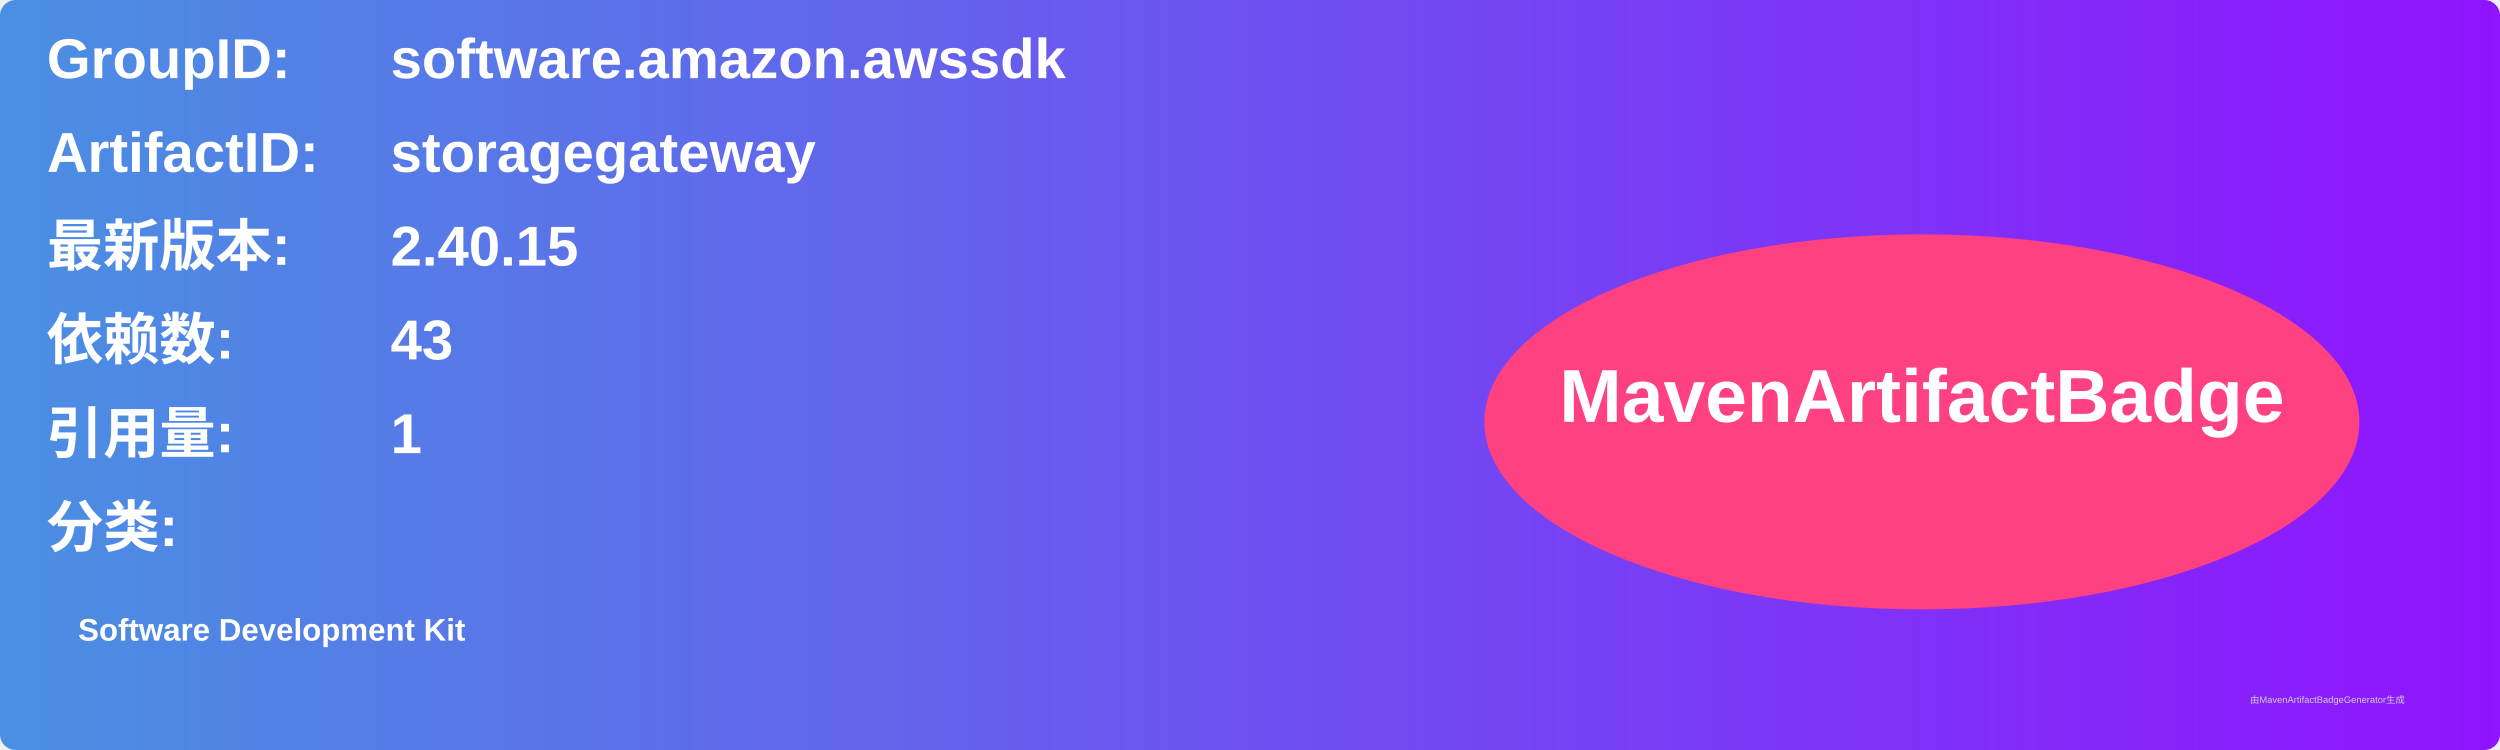
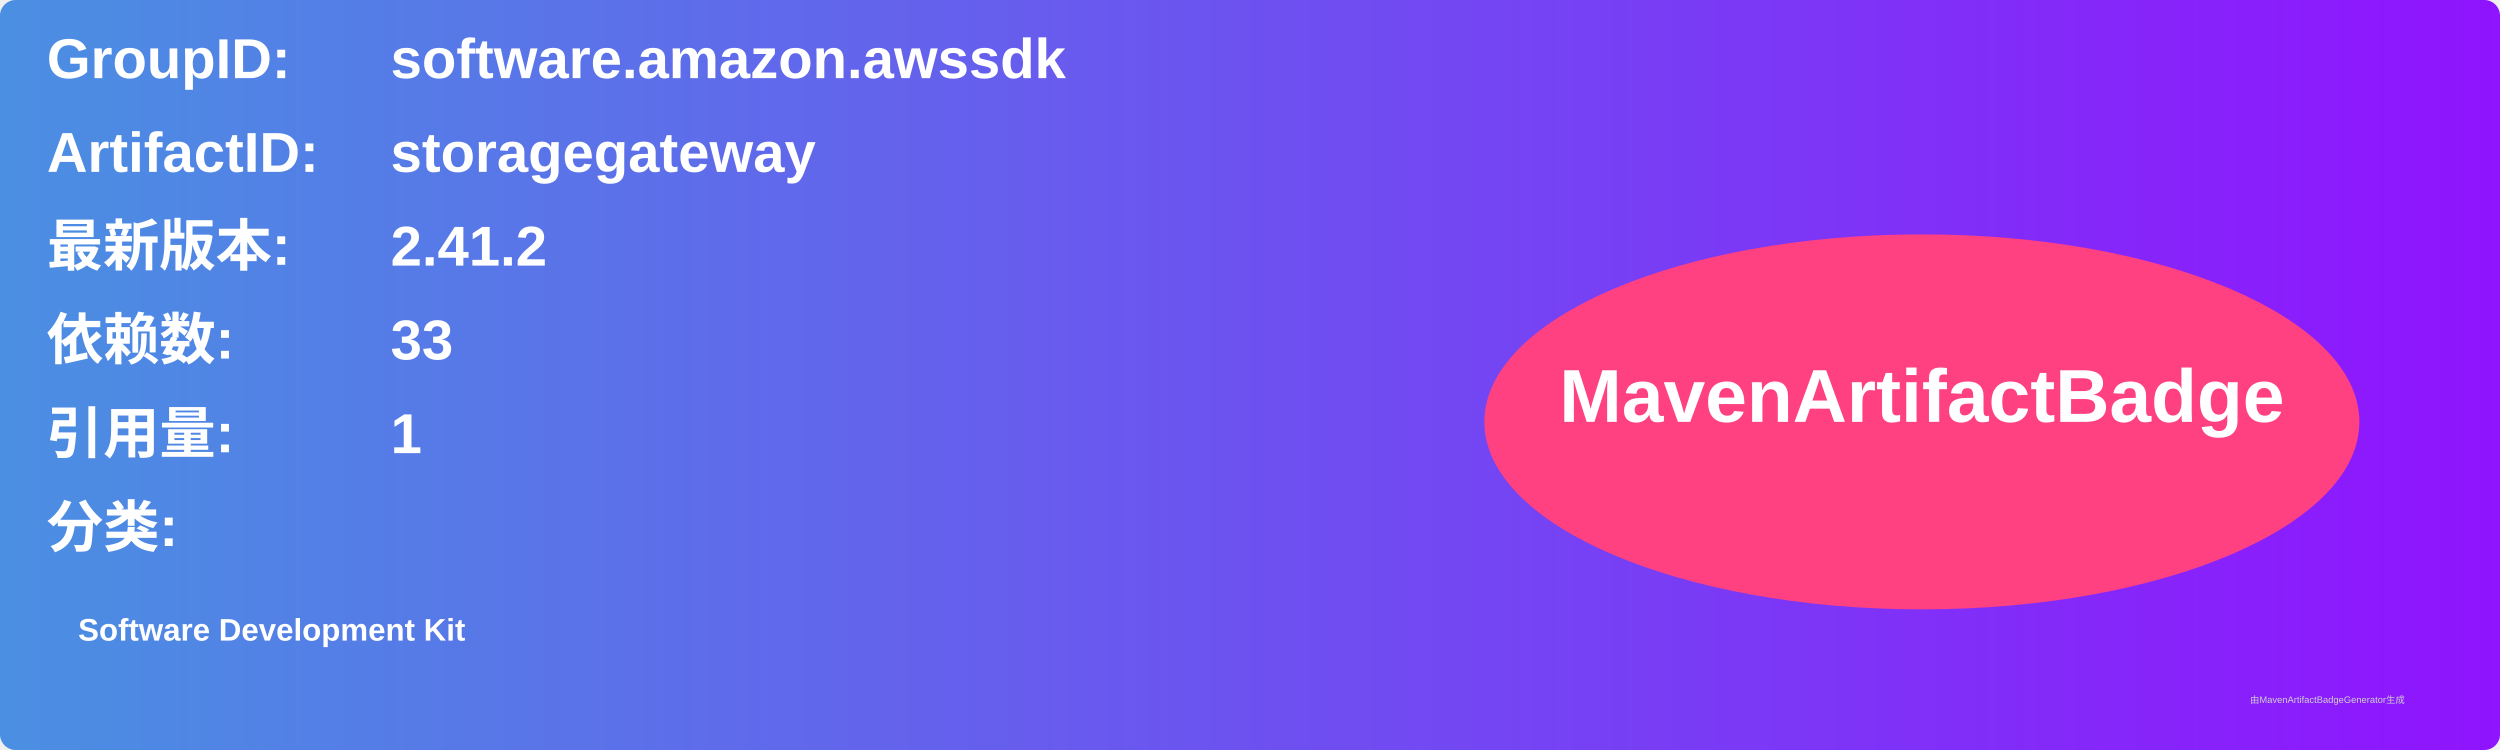
<svg xmlns="http://www.w3.org/2000/svg" width="800" height="240" viewBox="0 0 800 240">
  <linearGradient id="grad" x1="0%" y1="0%" x2="100%" y2="0%">
    <stop offset="0%" stop-color="#4a90e2" />
    <stop offset="100%" stop-color="#9013fe" />
  </linearGradient>
  <rect width="100%" height="100%" rx="5" ry="5" fill="url(#grad)" />
  <g transform="translate(15, 15)">
    <text x="0" y="10" font-family="Arial" font-size="18" fill="white" font-weight="bold" width="260">GroupID:</text>
    <text x="110" y="10" font-family="Arial" font-size="18" fill="white" font-weight="bold" width="460">software.amazon.awssdk</text>
    <text x="0" y="40" font-family="Arial" font-size="18" fill="white" font-weight="bold" width="260">ArtifactID:</text>
    <text x="110" y="40" font-family="Arial" font-size="18" fill="white" font-weight="bold" width="460">storagegateway</text>
    <text x="0" y="70" font-family="Arial" font-size="18" fill="white" font-weight="bold">最新版本:</text>
    <text x="110" y="70" font-family="Arial" font-size="18" fill="white" font-weight="bold">
-       <tspan font-weight="bold">2.40.15</tspan>
+       <tspan font-weight="bold">2.41.2</tspan>
    </text>
    <text x="0" y="100" font-family="Arial" font-size="18" fill="white" font-weight="bold">依赖数: </text>
    <text x="110" y="100" font-family="Arial" font-size="18" fill="white">
-       <tspan font-weight="bold">43</tspan>
+       <tspan font-weight="bold">33</tspan>
    </text>
    <text x="0" y="130" font-family="Arial" font-size="18" fill="white" font-weight="bold">引用量: </text>
    <text x="110" y="130" font-family="Arial" font-size="18" fill="white">
      <tspan font-weight="bold">1</tspan>
    </text>
    <text x="0" y="160" font-family="Arial" font-size="18" fill="white" font-weight="bold">分类:</text>
    <text x="10" y="190" font-family="Arial" font-size="10" fill="white">
      <tspan font-weight="bold">Software Development Kit</tspan>
    </text>
    <ellipse cx="600" cy="120" rx="140" ry="60" fill="#ff4081" />
    <text x="600" y="120" text-anchor="middle" font-family="Arial" font-size="24" fill="white" font-weight="bold">MavenArtifactBadge</text>
  </g>
  <text x="720" y="225" font-family="Arial" font-size="3" fill="#d0d0d0">由MavenArtifactBadgeGenerator生成</text>
</svg>
